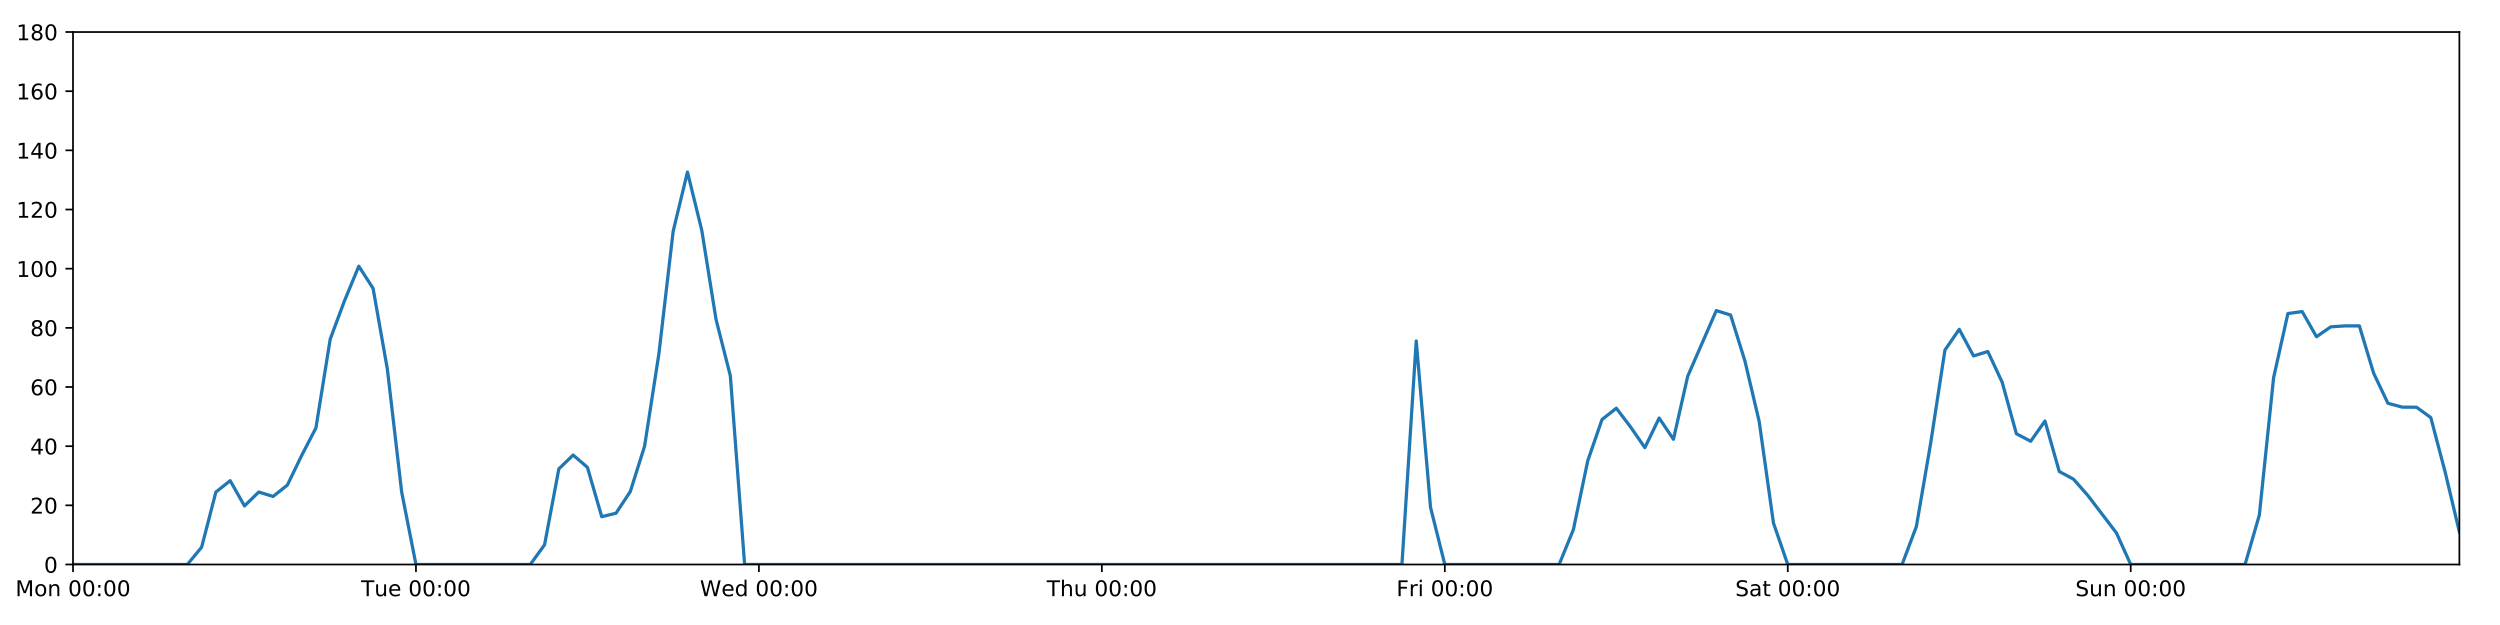
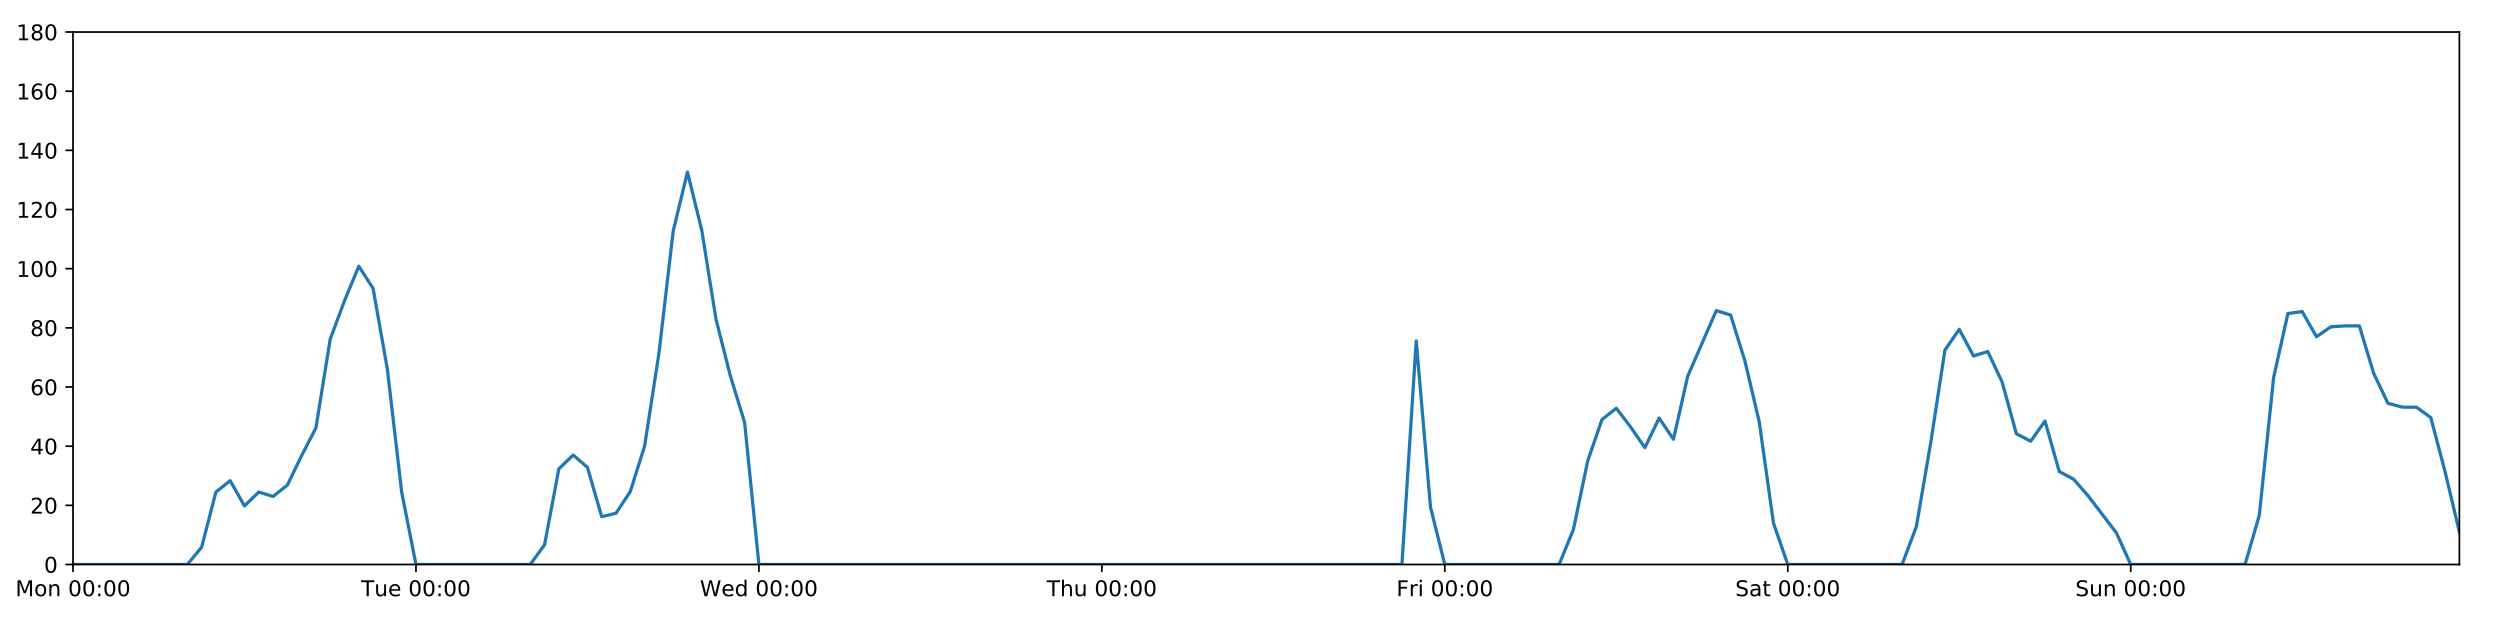
<svg xmlns="http://www.w3.org/2000/svg" xmlns:xlink="http://www.w3.org/1999/xlink" height="288pt" version="1.1" viewBox="0 0 1152 288" width="1152pt">
  <defs>
    <style type="text/css">
*{stroke-linecap:butt;stroke-linejoin:round;}
  </style>
  </defs>
  <g id="figure_1">
    <g id="patch_1">
      <path d="M 0 288  L 1152 288  L 1152 0  L 0 0  z " style="fill:#ffffff;" />
    </g>
    <g id="axes_1">
      <g id="patch_2">
        <path d="M 33.64 260.12  L 1133.28 260.12  L 1133.28 14.76  L 33.64 14.76  z " style="fill:#ffffff;" />
      </g>
      <g id="matplotlib.axis_1">
        <g id="xtick_1">
          <g id="line2d_1">
            <defs>
-               <path d="M 0 0  L 0 3.5  " id="ma8b86b9694" style="stroke:#000000;stroke-width:0.8;" />
-             </defs>
-             <g>
-               <use style="stroke:#000000;stroke-width:0.8;" x="33.64" xlink:href="#ma8b86b9694" y="260.12" />
+               <path d="M 0 0  L 0 3.5  " id="mf421cff8d7" style="stroke:#000000;stroke-width:0.8;" />
+             </defs>
+             <g>
+               <use style="stroke:#000000;stroke-width:0.8;" x="33.64" xlink:href="#mf421cff8d7" y="260.12" />
            </g>
          </g>
          <g id="text_1">
            <defs>
              <path d="M 9.812 72.906  L 24.516 72.906  L 43.109 23.297  L 61.812 72.906  L 76.516 72.906  L 76.516 0  L 66.891 0  L 66.891 64.016  L 48.094 14.016  L 38.188 14.016  L 19.391 64.016  L 19.391 0  L 9.812 0  z " id="DejaVuSans-77" />
              <path d="M 30.609 48.391  Q 23.391 48.391 19.188 42.75  Q 14.984 37.109 14.984 27.297  Q 14.984 17.484 19.156 11.844  Q 23.344 6.203 30.609 6.203  Q 37.797 6.203 41.984 11.859  Q 46.188 17.531 46.188 27.297  Q 46.188 37.016 41.984 42.703  Q 37.797 48.391 30.609 48.391  z M 30.609 56  Q 42.328 56 49.016 48.375  Q 55.719 40.766 55.719 27.297  Q 55.719 13.875 49.016 6.219  Q 42.328 -1.422 30.609 -1.422  Q 18.844 -1.422 12.172 6.219  Q 5.516 13.875 5.516 27.297  Q 5.516 40.766 12.172 48.375  Q 18.844 56 30.609 56  z " id="DejaVuSans-111" />
              <path d="M 54.891 33.016  L 54.891 0  L 45.906 0  L 45.906 32.719  Q 45.906 40.484 42.875 44.328  Q 39.844 48.188 33.797 48.188  Q 26.516 48.188 22.312 43.547  Q 18.109 38.922 18.109 30.906  L 18.109 0  L 9.078 0  L 9.078 54.688  L 18.109 54.688  L 18.109 46.188  Q 21.344 51.125 25.703 53.562  Q 30.078 56 35.797 56  Q 45.219 56 50.047 50.172  Q 54.891 44.344 54.891 33.016  z " id="DejaVuSans-110" />
              <path id="DejaVuSans-32" />
              <path d="M 31.781 66.406  Q 24.172 66.406 20.328 58.906  Q 16.5 51.422 16.5 36.375  Q 16.5 21.391 20.328 13.891  Q 24.172 6.391 31.781 6.391  Q 39.453 6.391 43.281 13.891  Q 47.125 21.391 47.125 36.375  Q 47.125 51.422 43.281 58.906  Q 39.453 66.406 31.781 66.406  z M 31.781 74.219  Q 44.047 74.219 50.516 64.516  Q 56.984 54.828 56.984 36.375  Q 56.984 17.969 50.516 8.266  Q 44.047 -1.422 31.781 -1.422  Q 19.531 -1.422 13.062 8.266  Q 6.594 17.969 6.594 36.375  Q 6.594 54.828 13.062 64.516  Q 19.531 74.219 31.781 74.219  z " id="DejaVuSans-48" />
              <path d="M 11.719 12.406  L 22.016 12.406  L 22.016 0  L 11.719 0  z M 11.719 51.703  L 22.016 51.703  L 22.016 39.312  L 11.719 39.312  z " id="DejaVuSans-58" />
            </defs>
            <g transform="translate(7.099375 274.7184)scale(0.1 -0.1)">
              <use xlink:href="#DejaVuSans-77" />
              <use x="86.279" xlink:href="#DejaVuSans-111" />
              <use x="147.461" xlink:href="#DejaVuSans-110" />
              <use x="210.84" xlink:href="#DejaVuSans-32" />
              <use x="242.627" xlink:href="#DejaVuSans-48" />
              <use x="306.25" xlink:href="#DejaVuSans-48" />
              <use x="369.873" xlink:href="#DejaVuSans-58" />
              <use x="403.564" xlink:href="#DejaVuSans-48" />
              <use x="467.188" xlink:href="#DejaVuSans-48" />
            </g>
          </g>
        </g>
        <g id="xtick_2">
          <g id="line2d_2">
            <g>
-               <use style="stroke:#000000;stroke-width:0.8;" x="191.672" xlink:href="#ma8b86b9694" y="260.12" />
+               <use style="stroke:#000000;stroke-width:0.8;" x="191.672" xlink:href="#mf421cff8d7" y="260.12" />
            </g>
          </g>
          <g id="text_2">
            <defs>
              <path d="M -0.297 72.906  L 61.375 72.906  L 61.375 64.594  L 35.5 64.594  L 35.5 0  L 25.594 0  L 25.594 64.594  L -0.297 64.594  z " id="DejaVuSans-84" />
              <path d="M 8.5 21.578  L 8.5 54.688  L 17.484 54.688  L 17.484 21.922  Q 17.484 14.156 20.5 10.266  Q 23.531 6.391 29.594 6.391  Q 36.859 6.391 41.078 11.031  Q 45.312 15.672 45.312 23.688  L 45.312 54.688  L 54.297 54.688  L 54.297 0  L 45.312 0  L 45.312 8.406  Q 42.047 3.422 37.719 1  Q 33.406 -1.422 27.688 -1.422  Q 18.266 -1.422 13.375 4.438  Q 8.5 10.297 8.5 21.578  z M 31.109 56  z " id="DejaVuSans-117" />
              <path d="M 56.203 29.594  L 56.203 25.203  L 14.891 25.203  Q 15.484 15.922 20.484 11.062  Q 25.484 6.203 34.422 6.203  Q 39.594 6.203 44.453 7.469  Q 49.312 8.734 54.109 11.281  L 54.109 2.781  Q 49.266 0.734 44.188 -0.344  Q 39.109 -1.422 33.891 -1.422  Q 20.797 -1.422 13.156 6.188  Q 5.516 13.812 5.516 26.812  Q 5.516 40.234 12.766 48.109  Q 20.016 56 32.328 56  Q 43.359 56 49.781 48.891  Q 56.203 41.797 56.203 29.594  z M 47.219 32.234  Q 47.125 39.594 43.094 43.984  Q 39.062 48.391 32.422 48.391  Q 24.906 48.391 20.391 44.141  Q 15.875 39.891 15.188 32.172  z " id="DejaVuSans-101" />
            </defs>
            <g transform="translate(166.3862 274.7184)scale(0.1 -0.1)">
              <use xlink:href="#DejaVuSans-84" />
              <use x="60.85" xlink:href="#DejaVuSans-117" />
              <use x="124.229" xlink:href="#DejaVuSans-101" />
              <use x="185.752" xlink:href="#DejaVuSans-32" />
              <use x="217.539" xlink:href="#DejaVuSans-48" />
              <use x="281.162" xlink:href="#DejaVuSans-48" />
              <use x="344.785" xlink:href="#DejaVuSans-58" />
              <use x="378.477" xlink:href="#DejaVuSans-48" />
              <use x="442.1" xlink:href="#DejaVuSans-48" />
            </g>
          </g>
        </g>
        <g id="xtick_3">
          <g id="line2d_3">
            <g>
-               <use style="stroke:#000000;stroke-width:0.8;" x="349.704" xlink:href="#ma8b86b9694" y="260.12" />
+               <use style="stroke:#000000;stroke-width:0.8;" x="349.704" xlink:href="#mf421cff8d7" y="260.12" />
            </g>
          </g>
          <g id="text_3">
            <defs>
              <path d="M 3.328 72.906  L 13.281 72.906  L 28.609 11.281  L 43.891 72.906  L 54.984 72.906  L 70.312 11.281  L 85.594 72.906  L 95.609 72.906  L 77.297 0  L 64.891 0  L 49.516 63.281  L 33.984 0  L 21.578 0  z " id="DejaVuSans-87" />
              <path d="M 45.406 46.391  L 45.406 75.984  L 54.391 75.984  L 54.391 0  L 45.406 0  L 45.406 8.203  Q 42.578 3.328 38.25 0.953  Q 33.938 -1.422 27.875 -1.422  Q 17.969 -1.422 11.734 6.484  Q 5.516 14.406 5.516 27.297  Q 5.516 40.188 11.734 48.094  Q 17.969 56 27.875 56  Q 33.938 56 38.25 53.625  Q 42.578 51.266 45.406 46.391  z M 14.797 27.297  Q 14.797 17.391 18.875 11.75  Q 22.953 6.109 30.078 6.109  Q 37.203 6.109 41.297 11.75  Q 45.406 17.391 45.406 27.297  Q 45.406 37.203 41.297 42.844  Q 37.203 48.484 30.078 48.484  Q 22.953 48.484 18.875 42.844  Q 14.797 37.203 14.797 27.297  z " id="DejaVuSans-100" />
            </defs>
            <g transform="translate(322.5151 274.7184)scale(0.1 -0.1)">
              <use xlink:href="#DejaVuSans-87" />
              <use x="98.799" xlink:href="#DejaVuSans-101" />
              <use x="160.322" xlink:href="#DejaVuSans-100" />
              <use x="223.799" xlink:href="#DejaVuSans-32" />
              <use x="255.586" xlink:href="#DejaVuSans-48" />
              <use x="319.209" xlink:href="#DejaVuSans-48" />
              <use x="382.832" xlink:href="#DejaVuSans-58" />
              <use x="416.523" xlink:href="#DejaVuSans-48" />
              <use x="480.146" xlink:href="#DejaVuSans-48" />
            </g>
          </g>
        </g>
        <g id="xtick_4">
          <g id="line2d_4">
            <g>
-               <use style="stroke:#000000;stroke-width:0.8;" x="507.736" xlink:href="#ma8b86b9694" y="260.12" />
+               <use style="stroke:#000000;stroke-width:0.8;" x="507.736" xlink:href="#mf421cff8d7" y="260.12" />
            </g>
          </g>
          <g id="text_4">
            <defs>
              <path d="M 54.891 33.016  L 54.891 0  L 45.906 0  L 45.906 32.719  Q 45.906 40.484 42.875 44.328  Q 39.844 48.188 33.797 48.188  Q 26.516 48.188 22.312 43.547  Q 18.109 38.922 18.109 30.906  L 18.109 0  L 9.078 0  L 9.078 75.984  L 18.109 75.984  L 18.109 46.188  Q 21.344 51.125 25.703 53.562  Q 30.078 56 35.797 56  Q 45.219 56 50.047 50.172  Q 54.891 44.344 54.891 33.016  z " id="DejaVuSans-104" />
            </defs>
            <g transform="translate(482.3464 274.7184)scale(0.1 -0.1)">
              <use xlink:href="#DejaVuSans-84" />
              <use x="61.084" xlink:href="#DejaVuSans-104" />
              <use x="124.463" xlink:href="#DejaVuSans-117" />
              <use x="187.842" xlink:href="#DejaVuSans-32" />
              <use x="219.629" xlink:href="#DejaVuSans-48" />
              <use x="283.252" xlink:href="#DejaVuSans-48" />
              <use x="346.875" xlink:href="#DejaVuSans-58" />
              <use x="380.566" xlink:href="#DejaVuSans-48" />
              <use x="444.189" xlink:href="#DejaVuSans-48" />
            </g>
          </g>
        </g>
        <g id="xtick_5">
          <g id="line2d_5">
            <g>
-               <use style="stroke:#000000;stroke-width:0.8;" x="665.768" xlink:href="#ma8b86b9694" y="260.12" />
+               <use style="stroke:#000000;stroke-width:0.8;" x="665.768" xlink:href="#mf421cff8d7" y="260.12" />
            </g>
          </g>
          <g id="text_5">
            <defs>
              <path d="M 9.812 72.906  L 51.703 72.906  L 51.703 64.594  L 19.672 64.594  L 19.672 43.109  L 48.578 43.109  L 48.578 34.812  L 19.672 34.812  L 19.672 0  L 9.812 0  z " id="DejaVuSans-70" />
              <path d="M 41.109 46.297  Q 39.594 47.172 37.812 47.578  Q 36.031 48 33.891 48  Q 26.266 48 22.188 43.047  Q 18.109 38.094 18.109 28.812  L 18.109 0  L 9.078 0  L 9.078 54.688  L 18.109 54.688  L 18.109 46.188  Q 20.953 51.172 25.484 53.578  Q 30.031 56 36.531 56  Q 37.453 56 38.578 55.875  Q 39.703 55.766 41.062 55.516  z " id="DejaVuSans-114" />
              <path d="M 9.422 54.688  L 18.406 54.688  L 18.406 0  L 9.422 0  z M 9.422 75.984  L 18.406 75.984  L 18.406 64.594  L 9.422 64.594  z " id="DejaVuSans-105" />
            </defs>
            <g transform="translate(643.4551 274.7184)scale(0.1 -0.1)">
              <use xlink:href="#DejaVuSans-70" />
              <use x="57.41" xlink:href="#DejaVuSans-114" />
              <use x="98.523" xlink:href="#DejaVuSans-105" />
              <use x="126.307" xlink:href="#DejaVuSans-32" />
              <use x="158.094" xlink:href="#DejaVuSans-48" />
              <use x="221.717" xlink:href="#DejaVuSans-48" />
              <use x="285.34" xlink:href="#DejaVuSans-58" />
              <use x="319.031" xlink:href="#DejaVuSans-48" />
              <use x="382.654" xlink:href="#DejaVuSans-48" />
            </g>
          </g>
        </g>
        <g id="xtick_6">
          <g id="line2d_6">
            <g>
-               <use style="stroke:#000000;stroke-width:0.8;" x="823.8" xlink:href="#ma8b86b9694" y="260.12" />
+               <use style="stroke:#000000;stroke-width:0.8;" x="823.8" xlink:href="#mf421cff8d7" y="260.12" />
            </g>
          </g>
          <g id="text_6">
            <defs>
              <path d="M 53.516 70.516  L 53.516 60.891  Q 47.906 63.578 42.922 64.891  Q 37.938 66.219 33.297 66.219  Q 25.25 66.219 20.875 63.094  Q 16.5 59.969 16.5 54.203  Q 16.5 49.359 19.406 46.891  Q 22.312 44.438 30.422 42.922  L 36.375 41.703  Q 47.406 39.594 52.656 34.297  Q 57.906 29 57.906 20.125  Q 57.906 9.516 50.797 4.047  Q 43.703 -1.422 29.984 -1.422  Q 24.812 -1.422 18.969 -0.25  Q 13.141 0.922 6.891 3.219  L 6.891 13.375  Q 12.891 10.016 18.656 8.297  Q 24.422 6.594 29.984 6.594  Q 38.422 6.594 43.016 9.906  Q 47.609 13.234 47.609 19.391  Q 47.609 24.75 44.312 27.781  Q 41.016 30.812 33.5 32.328  L 27.484 33.5  Q 16.453 35.688 11.516 40.375  Q 6.594 45.062 6.594 53.422  Q 6.594 63.094 13.406 68.656  Q 20.219 74.219 32.172 74.219  Q 37.312 74.219 42.625 73.281  Q 47.953 72.359 53.516 70.516  z " id="DejaVuSans-83" />
              <path d="M 34.281 27.484  Q 23.391 27.484 19.188 25  Q 14.984 22.516 14.984 16.5  Q 14.984 11.719 18.141 8.906  Q 21.297 6.109 26.703 6.109  Q 34.188 6.109 38.703 11.406  Q 43.219 16.703 43.219 25.484  L 43.219 27.484  z M 52.203 31.203  L 52.203 0  L 43.219 0  L 43.219 8.297  Q 40.141 3.328 35.547 0.953  Q 30.953 -1.422 24.312 -1.422  Q 15.922 -1.422 10.953 3.297  Q 6 8.016 6 15.922  Q 6 25.141 12.172 29.828  Q 18.359 34.516 30.609 34.516  L 43.219 34.516  L 43.219 35.406  Q 43.219 41.609 39.141 45  Q 35.062 48.391 27.688 48.391  Q 23 48.391 18.547 47.266  Q 14.109 46.141 10.016 43.891  L 10.016 52.203  Q 14.938 54.109 19.578 55.047  Q 24.219 56 28.609 56  Q 40.484 56 46.344 49.844  Q 52.203 43.703 52.203 31.203  z " id="DejaVuSans-97" />
              <path d="M 18.312 70.219  L 18.312 54.688  L 36.812 54.688  L 36.812 47.703  L 18.312 47.703  L 18.312 18.016  Q 18.312 11.328 20.141 9.422  Q 21.969 7.516 27.594 7.516  L 36.812 7.516  L 36.812 0  L 27.594 0  Q 17.188 0 13.234 3.875  Q 9.281 7.766 9.281 18.016  L 9.281 47.703  L 2.688 47.703  L 2.688 54.688  L 9.281 54.688  L 9.281 70.219  z " id="DejaVuSans-116" />
            </defs>
            <g transform="translate(799.6036 274.7184)scale(0.1 -0.1)">
              <use xlink:href="#DejaVuSans-83" />
              <use x="63.477" xlink:href="#DejaVuSans-97" />
              <use x="124.756" xlink:href="#DejaVuSans-116" />
              <use x="163.965" xlink:href="#DejaVuSans-32" />
              <use x="195.752" xlink:href="#DejaVuSans-48" />
              <use x="259.375" xlink:href="#DejaVuSans-48" />
              <use x="322.998" xlink:href="#DejaVuSans-58" />
              <use x="356.689" xlink:href="#DejaVuSans-48" />
              <use x="420.312" xlink:href="#DejaVuSans-48" />
            </g>
          </g>
        </g>
        <g id="xtick_7">
          <g id="line2d_7">
            <g>
-               <use style="stroke:#000000;stroke-width:0.8;" x="981.833" xlink:href="#ma8b86b9694" y="260.12" />
+               <use style="stroke:#000000;stroke-width:0.8;" x="981.833" xlink:href="#mf421cff8d7" y="260.12" />
            </g>
          </g>
          <g id="text_7">
            <g transform="translate(956.3224 274.7184)scale(0.1 -0.1)">
              <use xlink:href="#DejaVuSans-83" />
              <use x="63.477" xlink:href="#DejaVuSans-117" />
              <use x="126.855" xlink:href="#DejaVuSans-110" />
              <use x="190.234" xlink:href="#DejaVuSans-32" />
              <use x="222.021" xlink:href="#DejaVuSans-48" />
              <use x="285.645" xlink:href="#DejaVuSans-48" />
              <use x="349.268" xlink:href="#DejaVuSans-58" />
              <use x="382.959" xlink:href="#DejaVuSans-48" />
              <use x="446.582" xlink:href="#DejaVuSans-48" />
            </g>
          </g>
        </g>
      </g>
      <g id="matplotlib.axis_2">
        <g id="ytick_1">
          <g id="line2d_8">
            <defs>
-               <path d="M 0 0  L -3.5 0  " id="m4f85b43f0b" style="stroke:#000000;stroke-width:0.8;" />
-             </defs>
-             <g>
-               <use style="stroke:#000000;stroke-width:0.8;" x="33.64" xlink:href="#m4f85b43f0b" y="260.12" />
+               <path d="M 0 0  L -3.5 0  " id="me69ea1a1d6" style="stroke:#000000;stroke-width:0.8;" />
+             </defs>
+             <g>
+               <use style="stroke:#000000;stroke-width:0.8;" x="33.64" xlink:href="#me69ea1a1d6" y="260.12" />
            </g>
          </g>
          <g id="text_8">
            <g transform="translate(20.2775 263.9192)scale(0.1 -0.1)">
              <use xlink:href="#DejaVuSans-48" />
            </g>
          </g>
        </g>
        <g id="ytick_2">
          <g id="line2d_9">
            <g>
-               <use style="stroke:#000000;stroke-width:0.8;" x="33.64" xlink:href="#m4f85b43f0b" y="232.858" />
+               <use style="stroke:#000000;stroke-width:0.8;" x="33.64" xlink:href="#me69ea1a1d6" y="232.858" />
            </g>
          </g>
          <g id="text_9">
            <defs>
              <path d="M 19.188 8.297  L 53.609 8.297  L 53.609 0  L 7.328 0  L 7.328 8.297  Q 12.938 14.109 22.625 23.891  Q 32.328 33.688 34.812 36.531  Q 39.547 41.844 41.422 45.531  Q 43.312 49.219 43.312 52.781  Q 43.312 58.594 39.234 62.25  Q 35.156 65.922 28.609 65.922  Q 23.969 65.922 18.812 64.312  Q 13.672 62.703 7.812 59.422  L 7.812 69.391  Q 13.766 71.781 18.938 73  Q 24.125 74.219 28.422 74.219  Q 39.75 74.219 46.484 68.547  Q 53.219 62.891 53.219 53.422  Q 53.219 48.922 51.531 44.891  Q 49.859 40.875 45.406 35.406  Q 44.188 33.984 37.641 27.219  Q 31.109 20.453 19.188 8.297  z " id="DejaVuSans-50" />
            </defs>
            <g transform="translate(13.915 236.657)scale(0.1 -0.1)">
              <use xlink:href="#DejaVuSans-50" />
              <use x="63.623" xlink:href="#DejaVuSans-48" />
            </g>
          </g>
        </g>
        <g id="ytick_3">
          <g id="line2d_10">
            <g>
-               <use style="stroke:#000000;stroke-width:0.8;" x="33.64" xlink:href="#m4f85b43f0b" y="205.596" />
+               <use style="stroke:#000000;stroke-width:0.8;" x="33.64" xlink:href="#me69ea1a1d6" y="205.596" />
            </g>
          </g>
          <g id="text_10">
            <defs>
              <path d="M 37.797 64.312  L 12.891 25.391  L 37.797 25.391  z M 35.203 72.906  L 47.609 72.906  L 47.609 25.391  L 58.016 25.391  L 58.016 17.188  L 47.609 17.188  L 47.609 0  L 37.797 0  L 37.797 17.188  L 4.891 17.188  L 4.891 26.703  z " id="DejaVuSans-52" />
            </defs>
            <g transform="translate(13.915 209.3948)scale(0.1 -0.1)">
              <use xlink:href="#DejaVuSans-52" />
              <use x="63.623" xlink:href="#DejaVuSans-48" />
            </g>
          </g>
        </g>
        <g id="ytick_4">
          <g id="line2d_11">
            <g>
-               <use style="stroke:#000000;stroke-width:0.8;" x="33.64" xlink:href="#m4f85b43f0b" y="178.333" />
+               <use style="stroke:#000000;stroke-width:0.8;" x="33.64" xlink:href="#me69ea1a1d6" y="178.333" />
            </g>
          </g>
          <g id="text_11">
            <defs>
              <path d="M 33.016 40.375  Q 26.375 40.375 22.484 35.828  Q 18.609 31.297 18.609 23.391  Q 18.609 15.531 22.484 10.953  Q 26.375 6.391 33.016 6.391  Q 39.656 6.391 43.531 10.953  Q 47.406 15.531 47.406 23.391  Q 47.406 31.297 43.531 35.828  Q 39.656 40.375 33.016 40.375  z M 52.594 71.297  L 52.594 62.312  Q 48.875 64.062 45.094 64.984  Q 41.312 65.922 37.594 65.922  Q 27.828 65.922 22.672 59.328  Q 17.531 52.734 16.797 39.406  Q 19.672 43.656 24.016 45.922  Q 28.375 48.188 33.594 48.188  Q 44.578 48.188 50.953 41.516  Q 57.328 34.859 57.328 23.391  Q 57.328 12.156 50.688 5.359  Q 44.047 -1.422 33.016 -1.422  Q 20.359 -1.422 13.672 8.266  Q 6.984 17.969 6.984 36.375  Q 6.984 53.656 15.188 63.938  Q 23.391 74.219 37.203 74.219  Q 40.922 74.219 44.703 73.484  Q 48.484 72.75 52.594 71.297  z " id="DejaVuSans-54" />
            </defs>
            <g transform="translate(13.915 182.1326)scale(0.1 -0.1)">
              <use xlink:href="#DejaVuSans-54" />
              <use x="63.623" xlink:href="#DejaVuSans-48" />
            </g>
          </g>
        </g>
        <g id="ytick_5">
          <g id="line2d_12">
            <g>
-               <use style="stroke:#000000;stroke-width:0.8;" x="33.64" xlink:href="#m4f85b43f0b" y="151.071" />
+               <use style="stroke:#000000;stroke-width:0.8;" x="33.64" xlink:href="#me69ea1a1d6" y="151.071" />
            </g>
          </g>
          <g id="text_12">
            <defs>
              <path d="M 31.781 34.625  Q 24.75 34.625 20.719 30.859  Q 16.703 27.094 16.703 20.516  Q 16.703 13.922 20.719 10.156  Q 24.75 6.391 31.781 6.391  Q 38.812 6.391 42.859 10.172  Q 46.922 13.969 46.922 20.516  Q 46.922 27.094 42.891 30.859  Q 38.875 34.625 31.781 34.625  z M 21.922 38.812  Q 15.578 40.375 12.031 44.719  Q 8.5 49.078 8.5 55.328  Q 8.5 64.062 14.719 69.141  Q 20.953 74.219 31.781 74.219  Q 42.672 74.219 48.875 69.141  Q 55.078 64.062 55.078 55.328  Q 55.078 49.078 51.531 44.719  Q 48 40.375 41.703 38.812  Q 48.828 37.156 52.797 32.312  Q 56.781 27.484 56.781 20.516  Q 56.781 9.906 50.312 4.234  Q 43.844 -1.422 31.781 -1.422  Q 19.734 -1.422 13.25 4.234  Q 6.781 9.906 6.781 20.516  Q 6.781 27.484 10.781 32.312  Q 14.797 37.156 21.922 38.812  z M 18.312 54.391  Q 18.312 48.734 21.844 45.562  Q 25.391 42.391 31.781 42.391  Q 38.141 42.391 41.719 45.562  Q 45.312 48.734 45.312 54.391  Q 45.312 60.062 41.719 63.234  Q 38.141 66.406 31.781 66.406  Q 25.391 66.406 21.844 63.234  Q 18.312 60.062 18.312 54.391  z " id="DejaVuSans-56" />
            </defs>
            <g transform="translate(13.915 154.8703)scale(0.1 -0.1)">
              <use xlink:href="#DejaVuSans-56" />
              <use x="63.623" xlink:href="#DejaVuSans-48" />
            </g>
          </g>
        </g>
        <g id="ytick_6">
          <g id="line2d_13">
            <g>
-               <use style="stroke:#000000;stroke-width:0.8;" x="33.64" xlink:href="#m4f85b43f0b" y="123.809" />
+               <use style="stroke:#000000;stroke-width:0.8;" x="33.64" xlink:href="#me69ea1a1d6" y="123.809" />
            </g>
          </g>
          <g id="text_13">
            <defs>
              <path d="M 12.406 8.297  L 28.516 8.297  L 28.516 63.922  L 10.984 60.406  L 10.984 69.391  L 28.422 72.906  L 38.281 72.906  L 38.281 8.297  L 54.391 8.297  L 54.391 0  L 12.406 0  z " id="DejaVuSans-49" />
            </defs>
            <g transform="translate(7.5525 127.6081)scale(0.1 -0.1)">
              <use xlink:href="#DejaVuSans-49" />
              <use x="63.623" xlink:href="#DejaVuSans-48" />
              <use x="127.246" xlink:href="#DejaVuSans-48" />
            </g>
          </g>
        </g>
        <g id="ytick_7">
          <g id="line2d_14">
            <g>
-               <use style="stroke:#000000;stroke-width:0.8;" x="33.64" xlink:href="#m4f85b43f0b" y="96.547" />
+               <use style="stroke:#000000;stroke-width:0.8;" x="33.64" xlink:href="#me69ea1a1d6" y="96.547" />
            </g>
          </g>
          <g id="text_14">
            <g transform="translate(7.5525 100.3459)scale(0.1 -0.1)">
              <use xlink:href="#DejaVuSans-49" />
              <use x="63.623" xlink:href="#DejaVuSans-50" />
              <use x="127.246" xlink:href="#DejaVuSans-48" />
            </g>
          </g>
        </g>
        <g id="ytick_8">
          <g id="line2d_15">
            <g>
-               <use style="stroke:#000000;stroke-width:0.8;" x="33.64" xlink:href="#m4f85b43f0b" y="69.284" />
+               <use style="stroke:#000000;stroke-width:0.8;" x="33.64" xlink:href="#me69ea1a1d6" y="69.284" />
            </g>
          </g>
          <g id="text_15">
            <g transform="translate(7.5525 73.08366)scale(0.1 -0.1)">
              <use xlink:href="#DejaVuSans-49" />
              <use x="63.623" xlink:href="#DejaVuSans-52" />
              <use x="127.246" xlink:href="#DejaVuSans-48" />
            </g>
          </g>
        </g>
        <g id="ytick_9">
          <g id="line2d_16">
            <g>
-               <use style="stroke:#000000;stroke-width:0.8;" x="33.64" xlink:href="#m4f85b43f0b" y="42.022" />
+               <use style="stroke:#000000;stroke-width:0.8;" x="33.64" xlink:href="#me69ea1a1d6" y="42.022" />
            </g>
          </g>
          <g id="text_16">
            <g transform="translate(7.5525 45.82144)scale(0.1 -0.1)">
              <use xlink:href="#DejaVuSans-49" />
              <use x="63.623" xlink:href="#DejaVuSans-54" />
              <use x="127.246" xlink:href="#DejaVuSans-48" />
            </g>
          </g>
        </g>
        <g id="ytick_10">
          <g id="line2d_17">
            <g>
-               <use style="stroke:#000000;stroke-width:0.8;" x="33.64" xlink:href="#m4f85b43f0b" y="14.76" />
+               <use style="stroke:#000000;stroke-width:0.8;" x="33.64" xlink:href="#me69ea1a1d6" y="14.76" />
            </g>
          </g>
          <g id="text_17">
            <g transform="translate(7.5525 18.55922)scale(0.1 -0.1)">
              <use xlink:href="#DejaVuSans-49" />
              <use x="63.623" xlink:href="#DejaVuSans-56" />
              <use x="127.246" xlink:href="#DejaVuSans-48" />
            </g>
          </g>
        </g>
      </g>
      <g id="line2d_18">
-         <path clip-path="url(#pfac9c0f9bc)" d="M 33.64 260.12  L 86.317 260.12  L 92.902 252.169  L 99.487 226.724  L 106.071 221.499  L 112.656 233.13  L 119.241 226.724  L 125.825 228.768  L 132.41 223.543  L 138.995 209.912  L 145.579 197.19  L 152.164 156.251  L 158.749 138.576  L 165.333 122.673  L 171.918 132.896  L 178.503 170.155  L 185.087 226.724  L 191.672 260.12  L 244.349 260.12  L 250.934 251.033  L 257.519 216.046  L 264.103 209.685  L 270.688 215.365  L 277.273 238.083  L 283.857 236.493  L 290.442 226.497  L 297.027 205.596  L 303.611 163.066  L 310.196 106.543  L 316.781 79.281  L 323.366 106.088  L 329.95 147.209  L 336.535 173.154  L 343.12 260.12  L 646.014 260.12  L 652.599 157.108  L 659.184 233.767  L 665.768 260.12  L 718.446 260.12  L 725.03 243.99  L 731.615 212.411  L 738.2 193.328  L 744.784 188.102  L 751.369 196.735  L 757.954 206.277  L 764.538 192.646  L 771.123 202.415  L 777.708 173.335  L 790.877 143.12  L 797.462 145.164  L 804.046 166.293  L 810.631 194.236  L 817.216 241.036  L 823.8 260.12  L 876.478 260.12  L 883.063 242.627  L 889.647 204.232  L 896.232 161.294  L 902.817 151.753  L 909.401 164.021  L 915.986 161.976  L 922.571 176.061  L 929.155 199.87  L 935.74 203.324  L 942.325 194.009  L 948.909 217.279  L 955.494 220.817  L 962.079 228.314  L 975.248 245.58  L 981.833 260.12  L 1034.51 260.12  L 1041.095 237.401  L 1047.679 174.017  L 1054.264 144.483  L 1060.849 143.574  L 1067.433 155.16  L 1074.018 150.617  L 1080.603 150.162  L 1087.187 150.162  L 1093.772 171.972  L 1100.357 185.83  L 1106.941 187.602  L 1113.526 187.648  L 1120.111 192.419  L 1126.695 217.409  L 1133.28 245.126  L 1133.28 245.126  " style="fill:none;stroke:#1f77b4;stroke-linecap:square;stroke-width:1.5;" />
+         <path clip-path="url(#p3681919afa)" d="M 33.64 260.12  L 86.317 260.12  L 92.902 252.169  L 99.487 226.724  L 106.071 221.499  L 112.656 233.13  L 119.241 226.724  L 125.825 228.768  L 132.41 223.543  L 138.995 209.912  L 145.579 197.19  L 152.164 156.251  L 158.749 138.576  L 165.333 122.673  L 171.918 132.896  L 178.503 170.155  L 185.087 226.724  L 191.672 260.12  L 244.349 260.12  L 250.934 251.033  L 257.519 216.046  L 264.103 209.685  L 270.688 215.365  L 277.273 238.083  L 283.857 236.493  L 290.442 226.497  L 297.027 205.596  L 303.611 163.066  L 310.196 106.543  L 316.781 79.281  L 323.366 106.088  L 329.95 147.209  L 336.535 173.154  L 343.12 194.691  L 349.704 260.12  L 646.014 260.12  L 652.599 157.108  L 659.184 233.767  L 665.768 260.12  L 718.446 260.12  L 725.03 243.99  L 731.615 212.411  L 738.2 193.328  L 744.784 188.102  L 751.369 196.735  L 757.954 206.277  L 764.538 192.646  L 771.123 202.415  L 777.708 173.335  L 790.877 143.12  L 797.462 145.164  L 804.046 166.293  L 810.631 194.236  L 817.216 241.036  L 823.8 260.12  L 876.478 260.12  L 883.063 242.627  L 889.647 204.232  L 896.232 161.294  L 902.817 151.753  L 909.401 164.021  L 915.986 161.976  L 922.571 176.061  L 929.155 199.87  L 935.74 203.324  L 942.325 194.009  L 948.909 217.279  L 955.494 220.817  L 962.079 228.314  L 975.248 245.58  L 981.833 260.12  L 1034.51 260.12  L 1041.095 237.401  L 1047.679 174.017  L 1054.264 144.483  L 1060.849 143.574  L 1067.433 155.16  L 1074.018 150.617  L 1080.603 150.162  L 1087.187 150.162  L 1093.772 171.972  L 1100.357 185.83  L 1106.941 187.602  L 1113.526 187.648  L 1120.111 192.419  L 1126.695 217.409  L 1133.28 245.126  L 1133.28 245.126  " style="fill:none;stroke:#1f77b4;stroke-linecap:square;stroke-width:1.5;" />
      </g>
      <g id="patch_3">
        <path d="M 33.64 260.12  L 33.64 14.76  " style="fill:none;stroke:#000000;stroke-linecap:square;stroke-linejoin:miter;stroke-width:0.8;" />
      </g>
      <g id="patch_4">
        <path d="M 1133.28 260.12  L 1133.28 14.76  " style="fill:none;stroke:#000000;stroke-linecap:square;stroke-linejoin:miter;stroke-width:0.8;" />
      </g>
      <g id="patch_5">
        <path d="M 33.64 260.12  L 1133.28 260.12  " style="fill:none;stroke:#000000;stroke-linecap:square;stroke-linejoin:miter;stroke-width:0.8;" />
      </g>
      <g id="patch_6">
        <path d="M 33.64 14.76  L 1133.28 14.76  " style="fill:none;stroke:#000000;stroke-linecap:square;stroke-linejoin:miter;stroke-width:0.8;" />
      </g>
    </g>
  </g>
  <defs>
-     <clipPath id="pfac9c0f9bc">
+     <clipPath id="p3681919afa">
      <rect height="245.36" width="1099.64" x="33.64" y="14.76" />
    </clipPath>
  </defs>
</svg>
